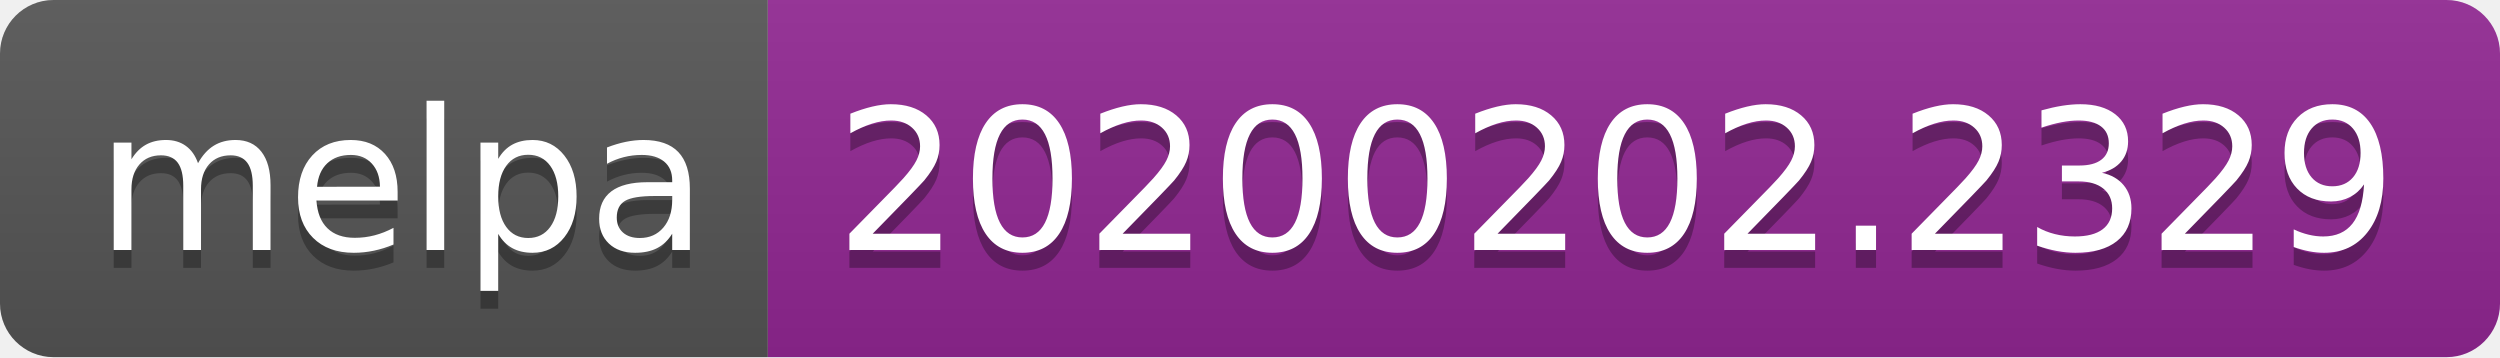
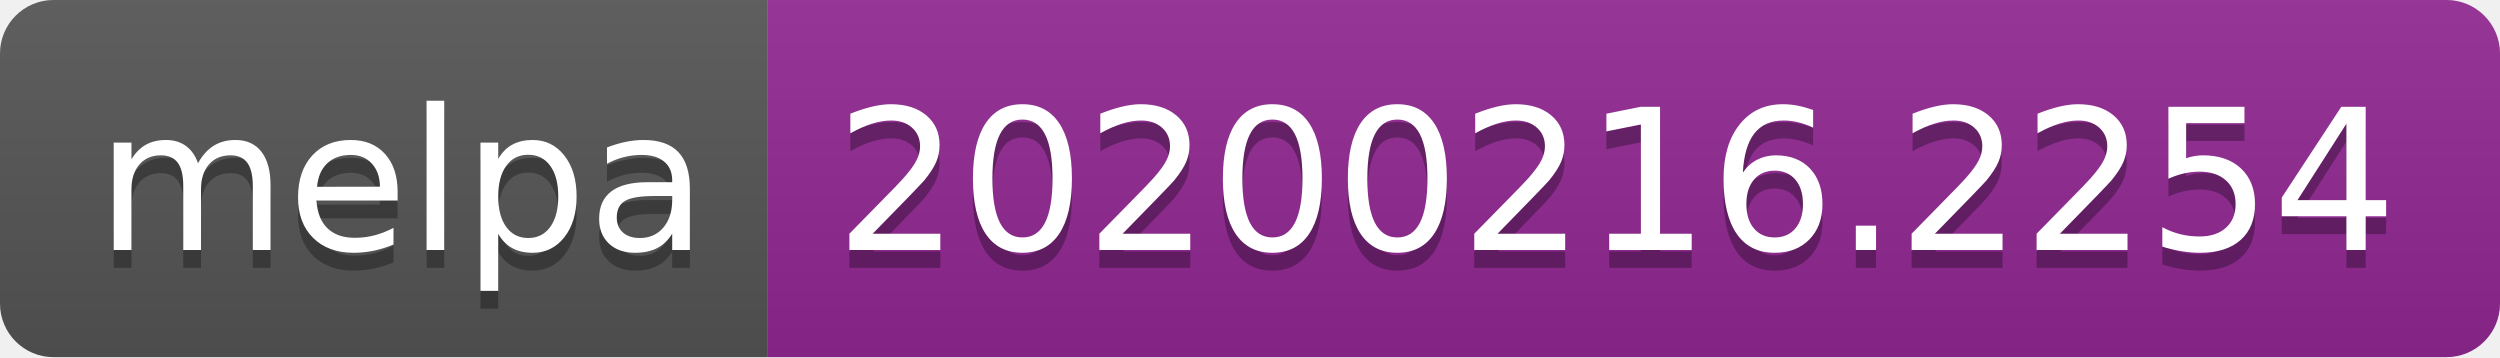
<svg xmlns="http://www.w3.org/2000/svg" width="140" height="20">
  <linearGradient id="b" x2="0" y2="100%">
    <stop offset="0" stop-color="#bbb" stop-opacity=".1" />
    <stop offset="1" stop-opacity=".1" />
  </linearGradient>
  <clipPath id="a">
    <rect width="140" height="20" rx="3" fill="#fff" />
  </clipPath>
  <g clip-path="url(#a)">
    <path fill="#555" d="M0 0h43v20H0z" />
    <path fill="#922793" d="M43 0h97v20H43z" />
    <path fill="url(#b)" d="M0 0h140v20H0z" />
  </g>
  <g fill="#fff" text-anchor="middle" font-family="DejaVu Sans,Verdana,Geneva,sans-serif" font-size="110">
    <text x="225" y="150" fill="#010101" fill-opacity=".3" transform="scale(.1)" textLength="330">melpa</text>
    <text x="225" y="140" transform="scale(.1)" textLength="330">melpa</text>
-     <text x="905" y="150" fill="#010101" fill-opacity=".3" transform="scale(.1)" textLength="870">20200202.2329</text>
-     <text x="905" y="140" transform="scale(.1)" textLength="870">20200202.2329</text>
+     <text x="905" y="150" fill="#010101" fill-opacity=".3" transform="scale(.1)" textLength="870">20200216.2254</text>
+     <text x="905" y="140" transform="scale(.1)" textLength="870">20200216.2254</text>
  </g>
</svg>
